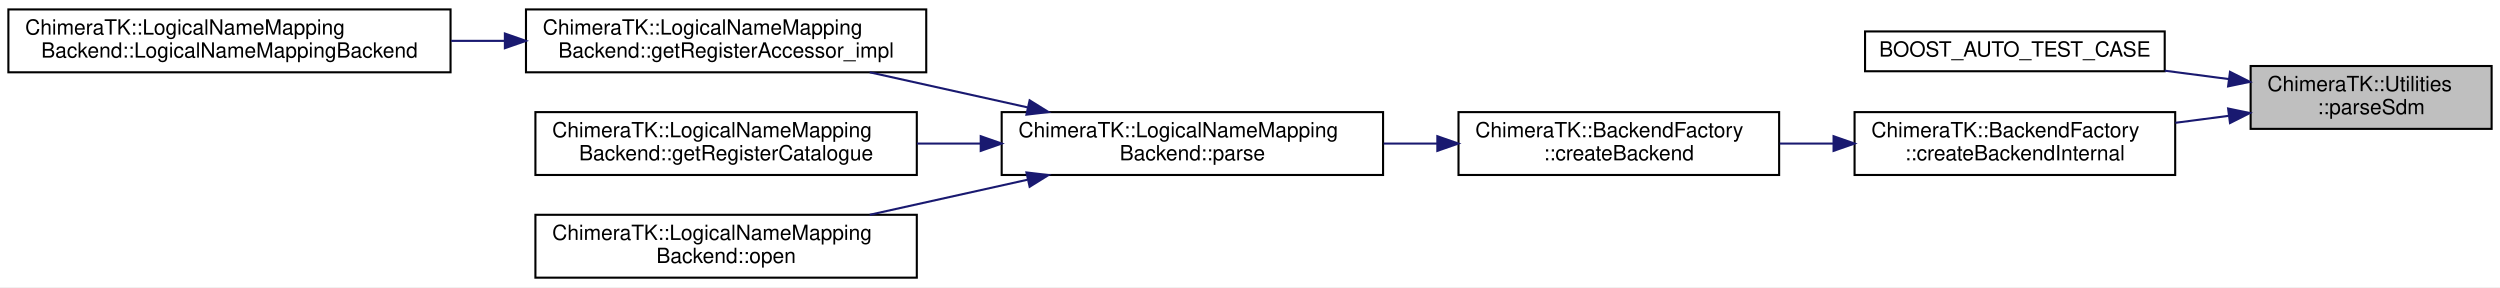
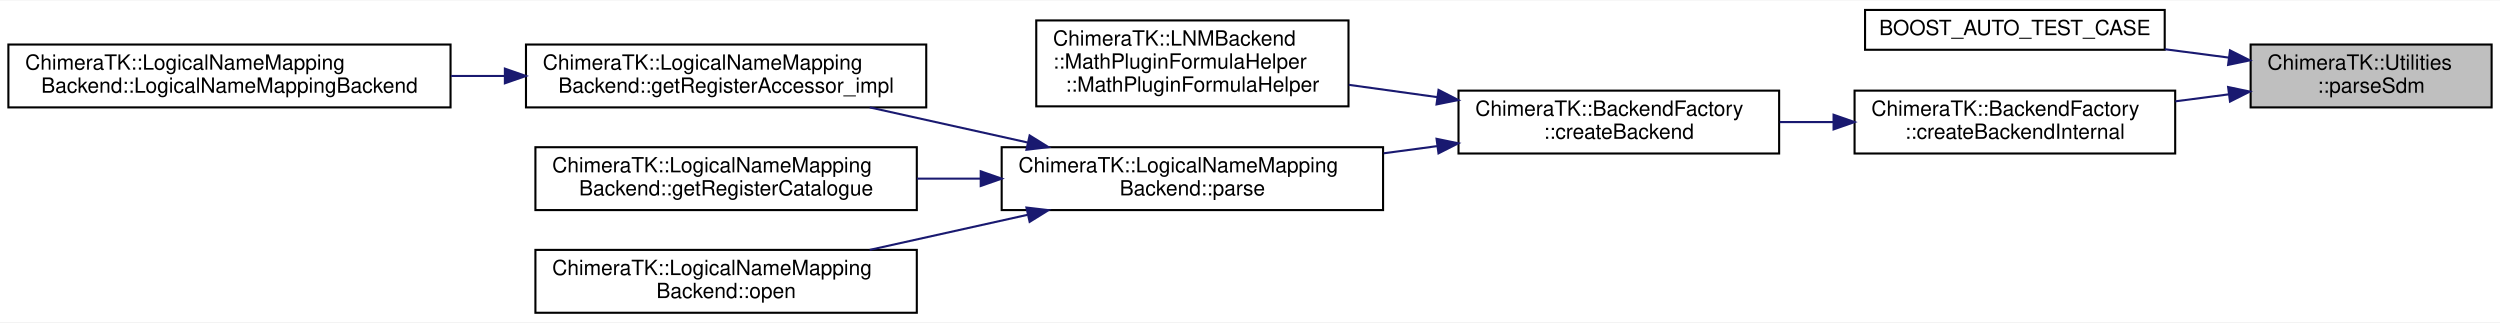
- <svg xmlns="http://www.w3.org/2000/svg" xmlns:xlink="http://www.w3.org/1999/xlink" width="1193pt" height="137pt" viewBox="0.00 0.00 1193.00 137.00">
-   <g id="graph0" class="graph" transform="scale(1 1) rotate(0) translate(4 133)">
-     <polygon fill="white" stroke="transparent" points="-4,4 -4,-133 1189,-133 1189,4 -4,4" />
+ <svg xmlns="http://www.w3.org/2000/svg" xmlns:xlink="http://www.w3.org/1999/xlink" width="1193pt" height="154pt" viewBox="0.00 0.00 1193.00 153.50">
+   <g id="graph0" class="graph" transform="scale(1 1) rotate(0) translate(4 149.5)">
+     <polygon fill="white" stroke="transparent" points="-4,4 -4,-149.5 1189,-149.5 1189,4 -4,4" />
    <g id="node1" class="node">
      <g id="a_node1">
        <a xlink:title="Parse an SDM URI and return the device information in the Sdm struct.">
-           <polygon fill="#bfbfbf" stroke="black" points="1070,-71.5 1070,-101.5 1185,-101.5 1185,-71.5 1070,-71.5" />
-           <text text-anchor="start" x="1078" y="-89.5" font-family="Helvetica,sans-Serif" font-size="10.00">ChimeraTK::Utilities</text>
-           <text text-anchor="middle" x="1127.5" y="-78.5" font-family="Helvetica,sans-Serif" font-size="10.00">::parseSdm</text>
+           <polygon fill="#bfbfbf" stroke="black" points="1070,-98.5 1070,-128.5 1185,-128.5 1185,-98.5 1070,-98.5" />
+           <text text-anchor="start" x="1078" y="-116.5" font-family="Helvetica,sans-Serif" font-size="10.00">ChimeraTK::Utilities</text>
+           <text text-anchor="middle" x="1127.5" y="-105.5" font-family="Helvetica,sans-Serif" font-size="10.00">::parseSdm</text>
        </a>
      </g>
    </g>
    <g id="node2" class="node">
      <g id="a_node2">
        <a xlink:href="test_utilities_8cpp.html#ad0808988bd43632dbf819e16e1c33b12" target="_top" xlink:title=" ">
-           <polygon fill="white" stroke="black" points="886,-99 886,-118 1029,-118 1029,-99 886,-99" />
-           <text text-anchor="middle" x="957.5" y="-106" font-family="Helvetica,sans-Serif" font-size="10.00">BOOST_AUTO_TEST_CASE</text>
+           <polygon fill="white" stroke="black" points="886,-126 886,-145 1029,-145 1029,-126 886,-126" />
+           <text text-anchor="middle" x="957.5" y="-133" font-family="Helvetica,sans-Serif" font-size="10.00">BOOST_AUTO_TEST_CASE</text>
        </a>
      </g>
    </g>
    <g id="edge1" class="edge">
-       <path fill="none" stroke="midnightblue" d="M1059.68,-95.25C1049.6,-96.57 1039.18,-97.93 1029.02,-99.26" />
-       <polygon fill="midnightblue" stroke="midnightblue" points="1060.16,-98.72 1069.62,-93.95 1059.25,-91.78 1060.16,-98.72" />
+       <path fill="none" stroke="midnightblue" d="M1059.68,-122.25C1049.6,-123.57 1039.18,-124.93 1029.02,-126.26" />
+       <polygon fill="midnightblue" stroke="midnightblue" points="1060.16,-125.72 1069.62,-120.95 1059.25,-118.78 1060.16,-125.72" />
    </g>
    <g id="node3" class="node">
      <g id="a_node3">
        <a xlink:href="class_chimera_t_k_1_1_backend_factory.html#a517b7eba664608f0cff9bf3b4dca8141" target="_top" xlink:title="Internal function to return a DeviceBackend.">
-           <polygon fill="white" stroke="black" points="881,-49.5 881,-79.5 1034,-79.5 1034,-49.5 881,-49.5" />
-           <text text-anchor="start" x="889" y="-67.5" font-family="Helvetica,sans-Serif" font-size="10.00">ChimeraTK::BackendFactory</text>
-           <text text-anchor="middle" x="957.5" y="-56.5" font-family="Helvetica,sans-Serif" font-size="10.00">::createBackendInternal</text>
+           <polygon fill="white" stroke="black" points="881,-76.5 881,-106.5 1034,-106.5 1034,-76.5 881,-76.5" />
+           <text text-anchor="start" x="889" y="-94.5" font-family="Helvetica,sans-Serif" font-size="10.00">ChimeraTK::BackendFactory</text>
+           <text text-anchor="middle" x="957.5" y="-83.5" font-family="Helvetica,sans-Serif" font-size="10.00">::createBackendInternal</text>
        </a>
      </g>
    </g>
    <g id="edge2" class="edge">
-       <path fill="none" stroke="midnightblue" d="M1059.55,-77.73C1051.18,-76.64 1042.57,-75.51 1034.08,-74.4" />
-       <polygon fill="midnightblue" stroke="midnightblue" points="1059.25,-81.22 1069.62,-79.05 1060.16,-74.28 1059.25,-81.22" />
+       <path fill="none" stroke="midnightblue" d="M1059.55,-104.73C1051.18,-103.64 1042.57,-102.51 1034.08,-101.4" />
+       <polygon fill="midnightblue" stroke="midnightblue" points="1059.25,-108.22 1069.62,-106.05 1060.16,-101.28 1059.25,-108.22" />
    </g>
    <g id="node4" class="node">
      <g id="a_node4">
        <a xlink:href="class_chimera_t_k_1_1_backend_factory.html#ad2017075822ef3e7c59224d5f17b3f52" target="_top" xlink:title="Create a new backend and return the instance as a shared pointer.">
-           <polygon fill="white" stroke="black" points="692,-49.5 692,-79.5 845,-79.5 845,-49.5 692,-49.5" />
-           <text text-anchor="start" x="700" y="-67.5" font-family="Helvetica,sans-Serif" font-size="10.00">ChimeraTK::BackendFactory</text>
-           <text text-anchor="middle" x="768.5" y="-56.5" font-family="Helvetica,sans-Serif" font-size="10.00">::createBackend</text>
+           <polygon fill="white" stroke="black" points="692,-76.5 692,-106.5 845,-106.5 845,-76.5 692,-76.5" />
+           <text text-anchor="start" x="700" y="-94.5" font-family="Helvetica,sans-Serif" font-size="10.00">ChimeraTK::BackendFactory</text>
+           <text text-anchor="middle" x="768.5" y="-83.5" font-family="Helvetica,sans-Serif" font-size="10.00">::createBackend</text>
        </a>
      </g>
    </g>
    <g id="edge3" class="edge">
-       <path fill="none" stroke="midnightblue" d="M870.7,-64.5C862.23,-64.5 853.67,-64.5 845.3,-64.5" />
-       <polygon fill="midnightblue" stroke="midnightblue" points="870.98,-68 880.98,-64.5 870.98,-61 870.98,-68" />
+       <path fill="none" stroke="midnightblue" d="M870.7,-91.5C862.23,-91.5 853.67,-91.5 845.3,-91.5" />
+       <polygon fill="midnightblue" stroke="midnightblue" points="870.98,-95 880.98,-91.5 870.98,-88 870.98,-95" />
    </g>
    <g id="node5" class="node">
      <g id="a_node5">
+         <a xlink:href="struct_chimera_t_k_1_1_l_n_m_backend_1_1_math_plugin_formula_helper.html#adf0918468a7cd4685bf7453098e3fa81" target="_top" xlink:title=" ">
+           <polygon fill="white" stroke="black" points="490.5,-99 490.5,-140 639.5,-140 639.5,-99 490.5,-99" />
+           <text text-anchor="start" x="498.5" y="-128" font-family="Helvetica,sans-Serif" font-size="10.00">ChimeraTK::LNMBackend</text>
+           <text text-anchor="start" x="498.5" y="-117" font-family="Helvetica,sans-Serif" font-size="10.00">::MathPluginFormulaHelper</text>
+           <text text-anchor="middle" x="565" y="-106" font-family="Helvetica,sans-Serif" font-size="10.00">::MathPluginFormulaHelper</text>
+         </a>
+       </g>
+     </g>
+     <g id="edge4" class="edge">
+       <path fill="none" stroke="midnightblue" d="M681.78,-103.41C667.78,-105.36 653.37,-107.36 639.69,-109.26" />
+       <polygon fill="midnightblue" stroke="midnightblue" points="682.47,-106.85 691.9,-102.01 681.51,-99.92 682.47,-106.85" />
+     </g>
+     <g id="node6" class="node">
+       <g id="a_node6">
        <a xlink:href="class_chimera_t_k_1_1_logical_name_mapping_backend.html#a6b020ac5ae848f98a0220c858d7808e7" target="_top" xlink:title="parse the logical map file, if not yet done">
          <polygon fill="white" stroke="black" points="474,-49.5 474,-79.5 656,-79.5 656,-49.5 474,-49.5" />
          <text text-anchor="start" x="482" y="-67.5" font-family="Helvetica,sans-Serif" font-size="10.00">ChimeraTK::LogicalNameMapping</text>
          <text text-anchor="middle" x="565" y="-56.5" font-family="Helvetica,sans-Serif" font-size="10.00">Backend::parse</text>
        </a>
      </g>
    </g>
-     <g id="edge4" class="edge">
-       <path fill="none" stroke="midnightblue" d="M681.72,-64.5C673.31,-64.5 664.75,-64.5 656.3,-64.5" />
-       <polygon fill="midnightblue" stroke="midnightblue" points="681.9,-68 691.9,-64.5 681.9,-61 681.9,-68" />
+     <g id="edge5" class="edge">
+       <path fill="none" stroke="midnightblue" d="M681.72,-80.01C673.31,-78.88 664.75,-77.73 656.3,-76.6" />
+       <polygon fill="midnightblue" stroke="midnightblue" points="681.52,-83.51 691.9,-81.37 682.45,-76.57 681.52,-83.51" />
    </g>
-     <g id="node6" class="node">
-       <g id="a_node6">
+     <g id="node7" class="node">
+       <g id="a_node7">
        <a xlink:href="class_chimera_t_k_1_1_logical_name_mapping_backend.html#a98f6b271e1d6f1ec80f325e7b59af804" target="_top" xlink:title=" ">
          <polygon fill="white" stroke="black" points="247,-98.5 247,-128.5 438,-128.5 438,-98.5 247,-98.5" />
          <text text-anchor="start" x="255" y="-116.5" font-family="Helvetica,sans-Serif" font-size="10.00">ChimeraTK::LogicalNameMapping</text>
          <text text-anchor="middle" x="342.5" y="-105.5" font-family="Helvetica,sans-Serif" font-size="10.00">Backend::getRegisterAccessor_impl</text>
        </a>
      </g>
    </g>
-     <g id="edge5" class="edge">
+     <g id="edge6" class="edge">
      <path fill="none" stroke="midnightblue" d="M486.34,-81.76C461.77,-87.22 434.83,-93.21 411.03,-98.49" />
      <polygon fill="midnightblue" stroke="midnightblue" points="487.34,-85.12 496.34,-79.53 485.82,-78.29 487.34,-85.12" />
    </g>
-     <g id="node8" class="node">
-       <g id="a_node8">
+     <g id="node9" class="node">
+       <g id="a_node9">
        <a xlink:href="class_chimera_t_k_1_1_logical_name_mapping_backend.html#a72f1bf37a09e7c088658d00ed8b83ac8" target="_top" xlink:title="Return the register catalogue with detailed information on all registers.">
          <polygon fill="white" stroke="black" points="251.5,-49.5 251.5,-79.5 433.5,-79.5 433.5,-49.5 251.5,-49.5" />
          <text text-anchor="start" x="259.5" y="-67.5" font-family="Helvetica,sans-Serif" font-size="10.00">ChimeraTK::LogicalNameMapping</text>
          <text text-anchor="middle" x="342.5" y="-56.5" font-family="Helvetica,sans-Serif" font-size="10.00">Backend::getRegisterCatalogue</text>
        </a>
      </g>
    </g>
-     <g id="edge7" class="edge">
+     <g id="edge8" class="edge">
      <path fill="none" stroke="midnightblue" d="M463.93,-64.5C453.81,-64.5 443.58,-64.5 433.57,-64.5" />
      <polygon fill="midnightblue" stroke="midnightblue" points="464,-68 474,-64.5 464,-61 464,-68" />
    </g>
-     <g id="node9" class="node">
-       <g id="a_node9">
+     <g id="node10" class="node">
+       <g id="a_node10">
        <a xlink:href="class_chimera_t_k_1_1_logical_name_mapping_backend.html#aa62cb97e2a5de85ae6151410b78f0ec6" target="_top" xlink:title="Open the device.">
          <polygon fill="white" stroke="black" points="251.5,-0.5 251.5,-30.5 433.5,-30.5 433.5,-0.5 251.5,-0.5" />
          <text text-anchor="start" x="259.5" y="-18.5" font-family="Helvetica,sans-Serif" font-size="10.00">ChimeraTK::LogicalNameMapping</text>
          <text text-anchor="middle" x="342.5" y="-7.5" font-family="Helvetica,sans-Serif" font-size="10.00">Backend::open</text>
        </a>
      </g>
    </g>
-     <g id="edge8" class="edge">
+     <g id="edge9" class="edge">
      <path fill="none" stroke="midnightblue" d="M486.34,-47.24C461.77,-41.78 434.83,-35.79 411.03,-30.51" />
      <polygon fill="midnightblue" stroke="midnightblue" points="485.82,-50.71 496.34,-49.47 487.34,-43.88 485.82,-50.71" />
    </g>
-     <g id="node7" class="node">
-       <g id="a_node7">
+     <g id="node8" class="node">
+       <g id="a_node8">
        <a xlink:href="class_chimera_t_k_1_1_logical_name_mapping_backend.html#a7d3c15281246ec70a9977004d4fb02c3" target="_top" xlink:title=" ">
          <polygon fill="white" stroke="black" points="0,-98.5 0,-128.5 211,-128.5 211,-98.5 0,-98.5" />
          <text text-anchor="start" x="8" y="-116.5" font-family="Helvetica,sans-Serif" font-size="10.00">ChimeraTK::LogicalNameMapping</text>
          <text text-anchor="middle" x="105.5" y="-105.5" font-family="Helvetica,sans-Serif" font-size="10.00">Backend::LogicalNameMappingBackend</text>
        </a>
      </g>
    </g>
-     <g id="edge6" class="edge">
+     <g id="edge7" class="edge">
      <path fill="none" stroke="midnightblue" d="M236.69,-113.5C228.25,-113.5 219.71,-113.5 211.27,-113.5" />
      <polygon fill="midnightblue" stroke="midnightblue" points="236.93,-117 246.93,-113.5 236.93,-110 236.93,-117" />
    </g>
  </g>
</svg>
